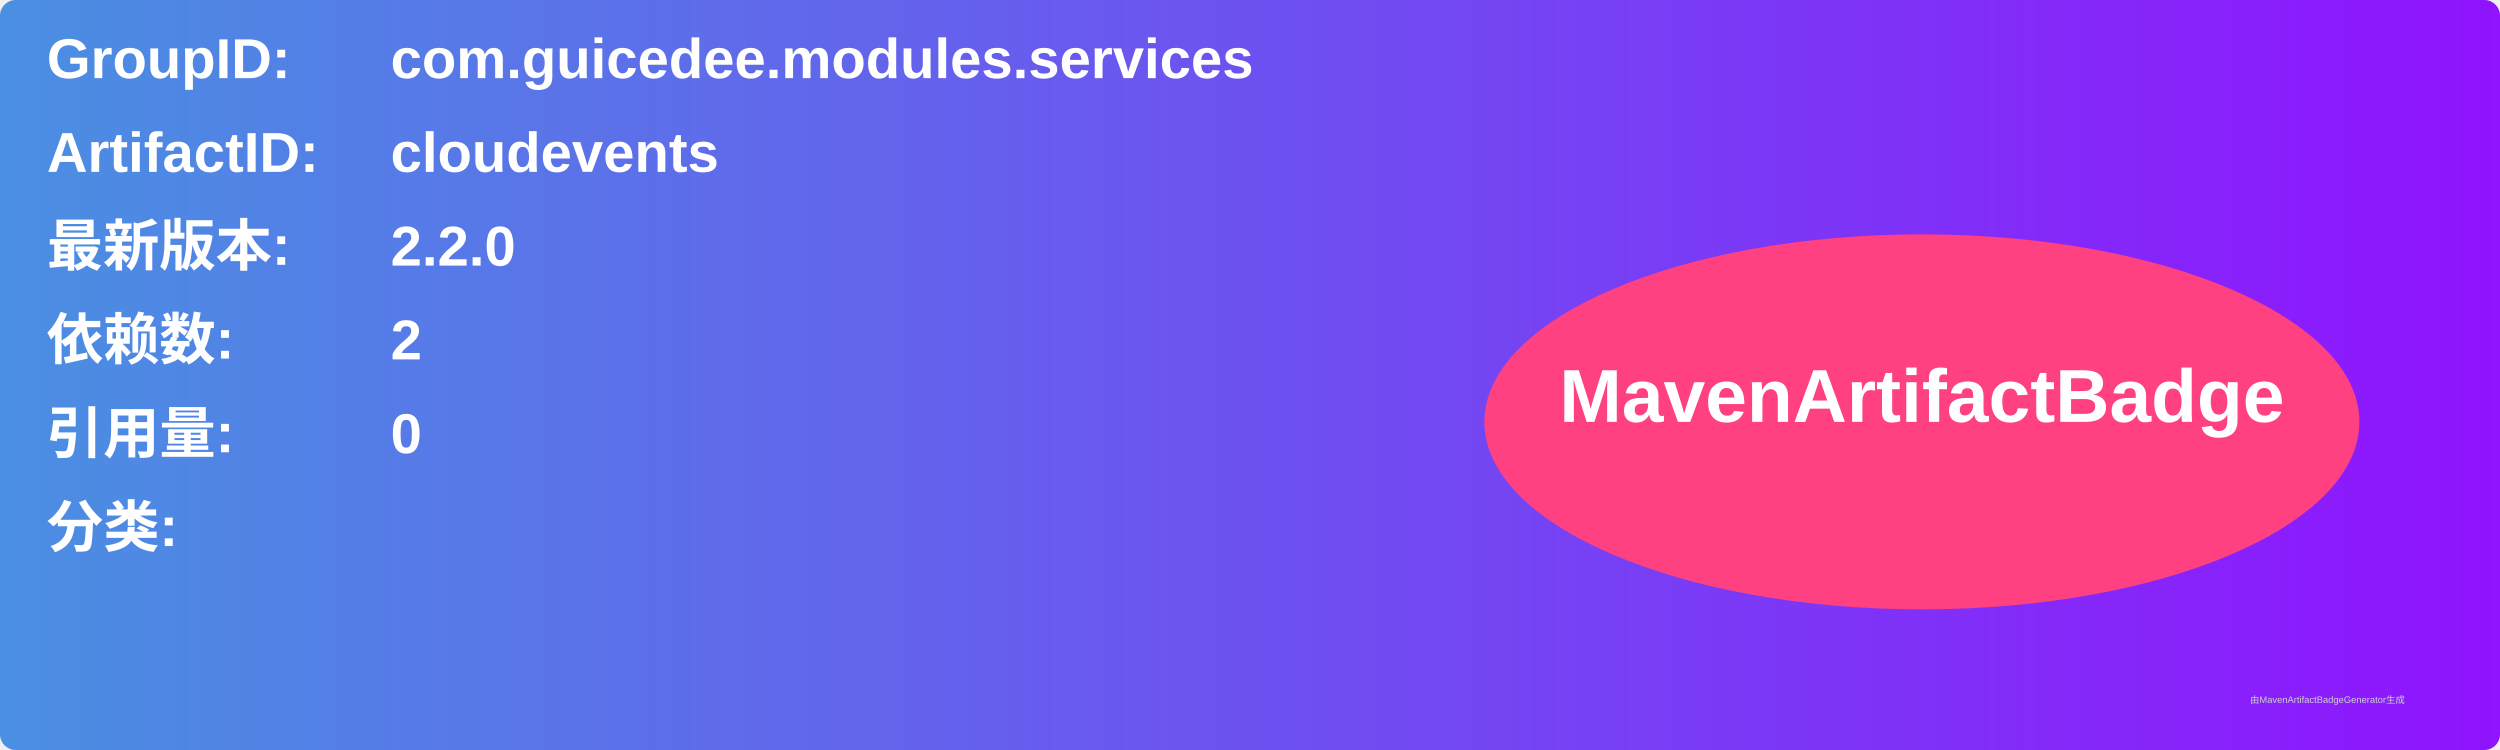
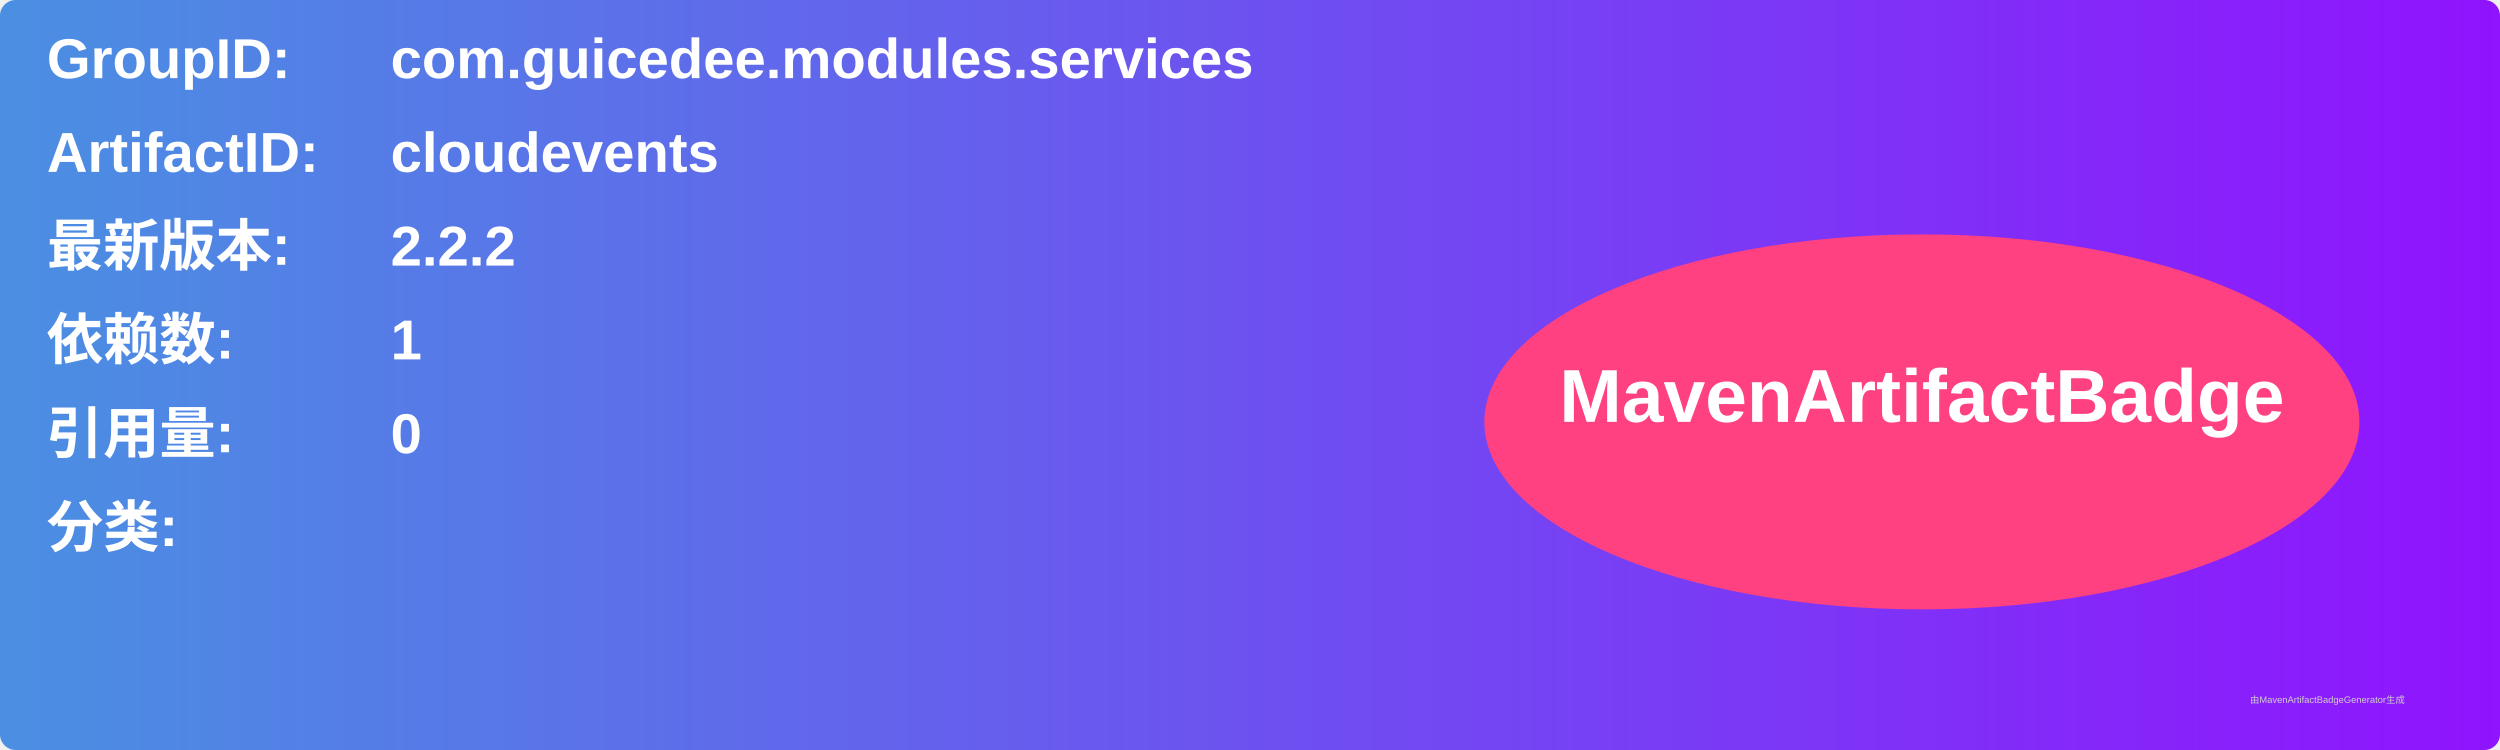
<svg xmlns="http://www.w3.org/2000/svg" width="800" height="240" viewBox="0 0 800 240">
  <linearGradient id="grad" x1="0%" y1="0%" x2="100%" y2="0%">
    <stop offset="0%" stop-color="#4a90e2" />
    <stop offset="100%" stop-color="#9013fe" />
  </linearGradient>
  <rect width="100%" height="100%" rx="5" ry="5" fill="url(#grad)" />
  <g transform="translate(15, 15)">
    <text x="0" y="10" font-family="Arial" font-size="18" fill="white" font-weight="bold" width="260">GroupID:</text>
    <text x="110" y="10" font-family="Arial" font-size="18" fill="white" font-weight="bold" width="460">com.guicedee.modules.services</text>
    <text x="0" y="40" font-family="Arial" font-size="18" fill="white" font-weight="bold" width="260">ArtifactID:</text>
    <text x="110" y="40" font-family="Arial" font-size="18" fill="white" font-weight="bold" width="460">cloudevents</text>
    <text x="0" y="70" font-family="Arial" font-size="18" fill="white" font-weight="bold">最新版本:</text>
    <text x="110" y="70" font-family="Arial" font-size="18" fill="white" font-weight="bold">
-       <tspan font-weight="bold">2.2.0</tspan>
+       <tspan font-weight="bold">2.2.2</tspan>
    </text>
    <text x="0" y="100" font-family="Arial" font-size="18" fill="white" font-weight="bold">依赖数: </text>
    <text x="110" y="100" font-family="Arial" font-size="18" fill="white">
-       <tspan font-weight="bold">2</tspan>
+       <tspan font-weight="bold">1</tspan>
    </text>
    <text x="0" y="130" font-family="Arial" font-size="18" fill="white" font-weight="bold">引用量: </text>
    <text x="110" y="130" font-family="Arial" font-size="18" fill="white">
      <tspan font-weight="bold">0</tspan>
    </text>
    <text x="0" y="160" font-family="Arial" font-size="18" fill="white" font-weight="bold">分类:</text>
    <text x="10" y="190" font-family="Arial" font-size="10" fill="white">
      <tspan font-weight="bold" />
    </text>
    <ellipse cx="600" cy="120" rx="140" ry="60" fill="#ff4081" />
    <text x="600" y="120" text-anchor="middle" font-family="Arial" font-size="24" fill="white" font-weight="bold">MavenArtifactBadge</text>
  </g>
  <text x="720" y="225" font-family="Arial" font-size="3" fill="#d0d0d0">由MavenArtifactBadgeGenerator生成</text>
</svg>
